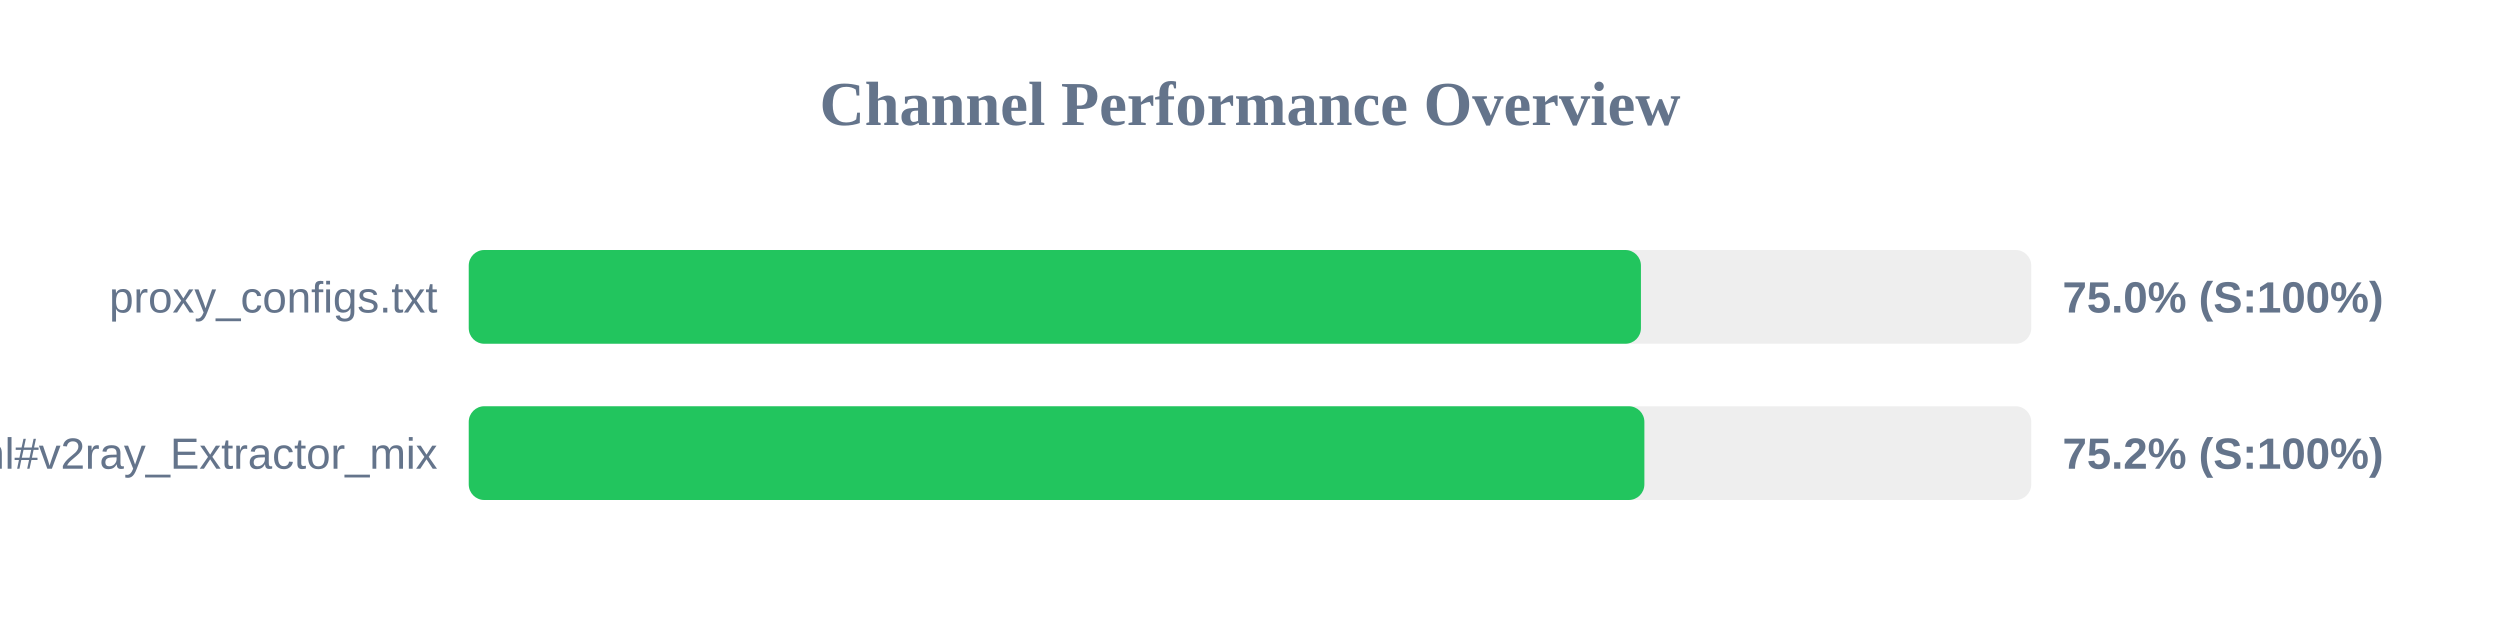
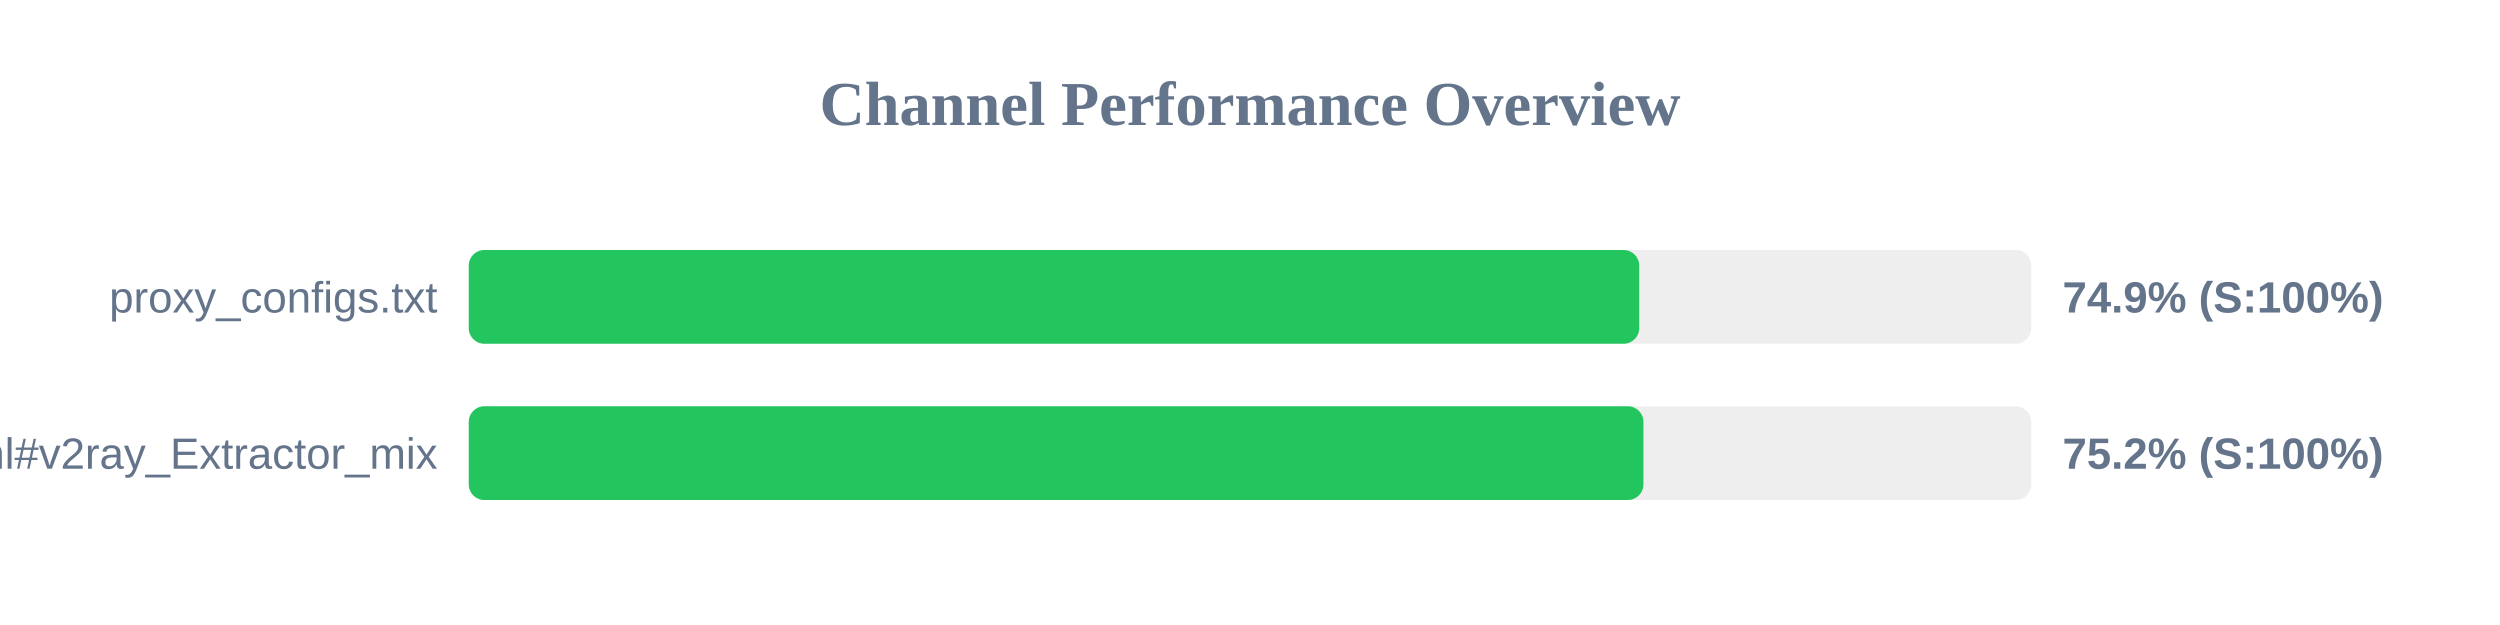
<svg xmlns="http://www.w3.org/2000/svg" width="800" height="200" version="1.1">
  <style>
        .row { font: 14px Arial; fill: #64748b; }
        .score { font: bold 14px Arial; fill: #64748b; }
    </style>
  <text x="400" y="40" text-anchor="middle" font-size="20px" font-weight="bold" fill="#64748b">Channel Performance Overview</text>
  <rect x="150" y="80" width="500" height="30" fill="#eee" rx="5" />
-   <rect x="150" y="80" width="375.1" height="30" fill="#22c55e" rx="5" />
+   <rect x="150" y="80" width="374.55" height="30" fill="#22c55e" rx="5" />
  <text x="140" y="100" text-anchor="end" class="row">proxy_configs.txt</text>
-   <text x="660" y="100" text-anchor="start" class="score">75.0% (S:100%)</text>
+   <text x="660" y="100" text-anchor="start" class="score">74.9% (S:100%)</text>
  <rect x="150" y="130" width="500" height="30" fill="#eee" rx="5" />
-   <rect x="150" y="130" width="376.2" height="30" fill="#22c55e" rx="5" />
+   <rect x="150" y="130" width="375.9" height="30" fill="#22c55e" rx="5" />
  <text x="140" y="150" text-anchor="end" class="row">sub.html#v2ray_Extractor_mix</text>
  <text x="660" y="150" text-anchor="start" class="score">75.2% (S:100%)</text>
</svg>
